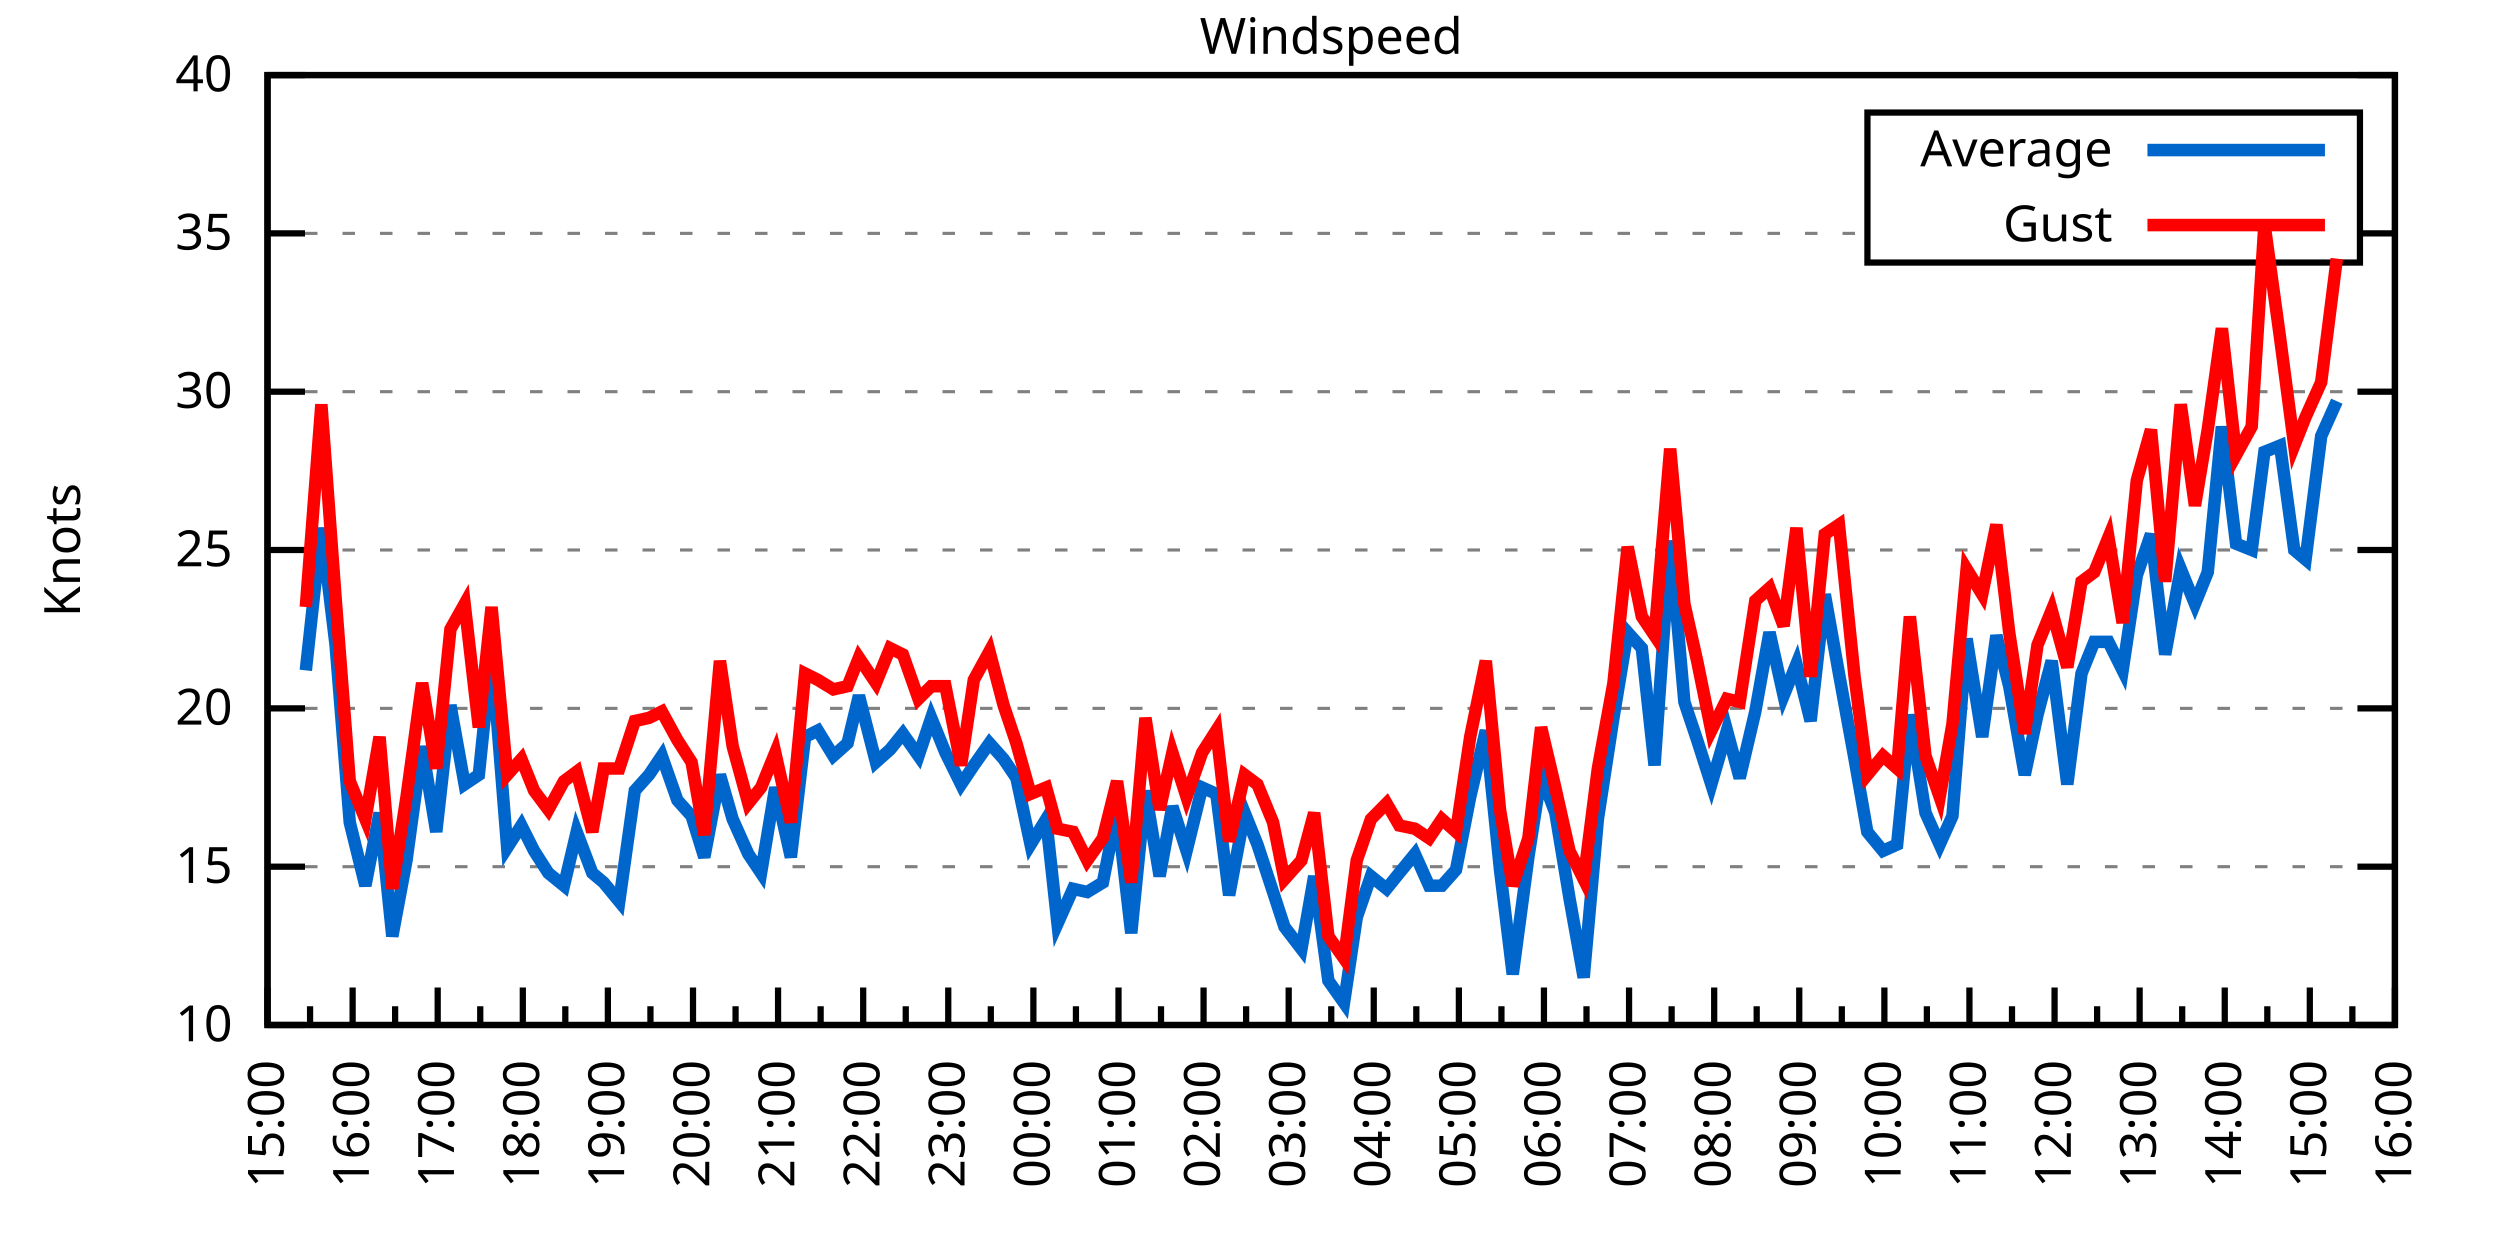
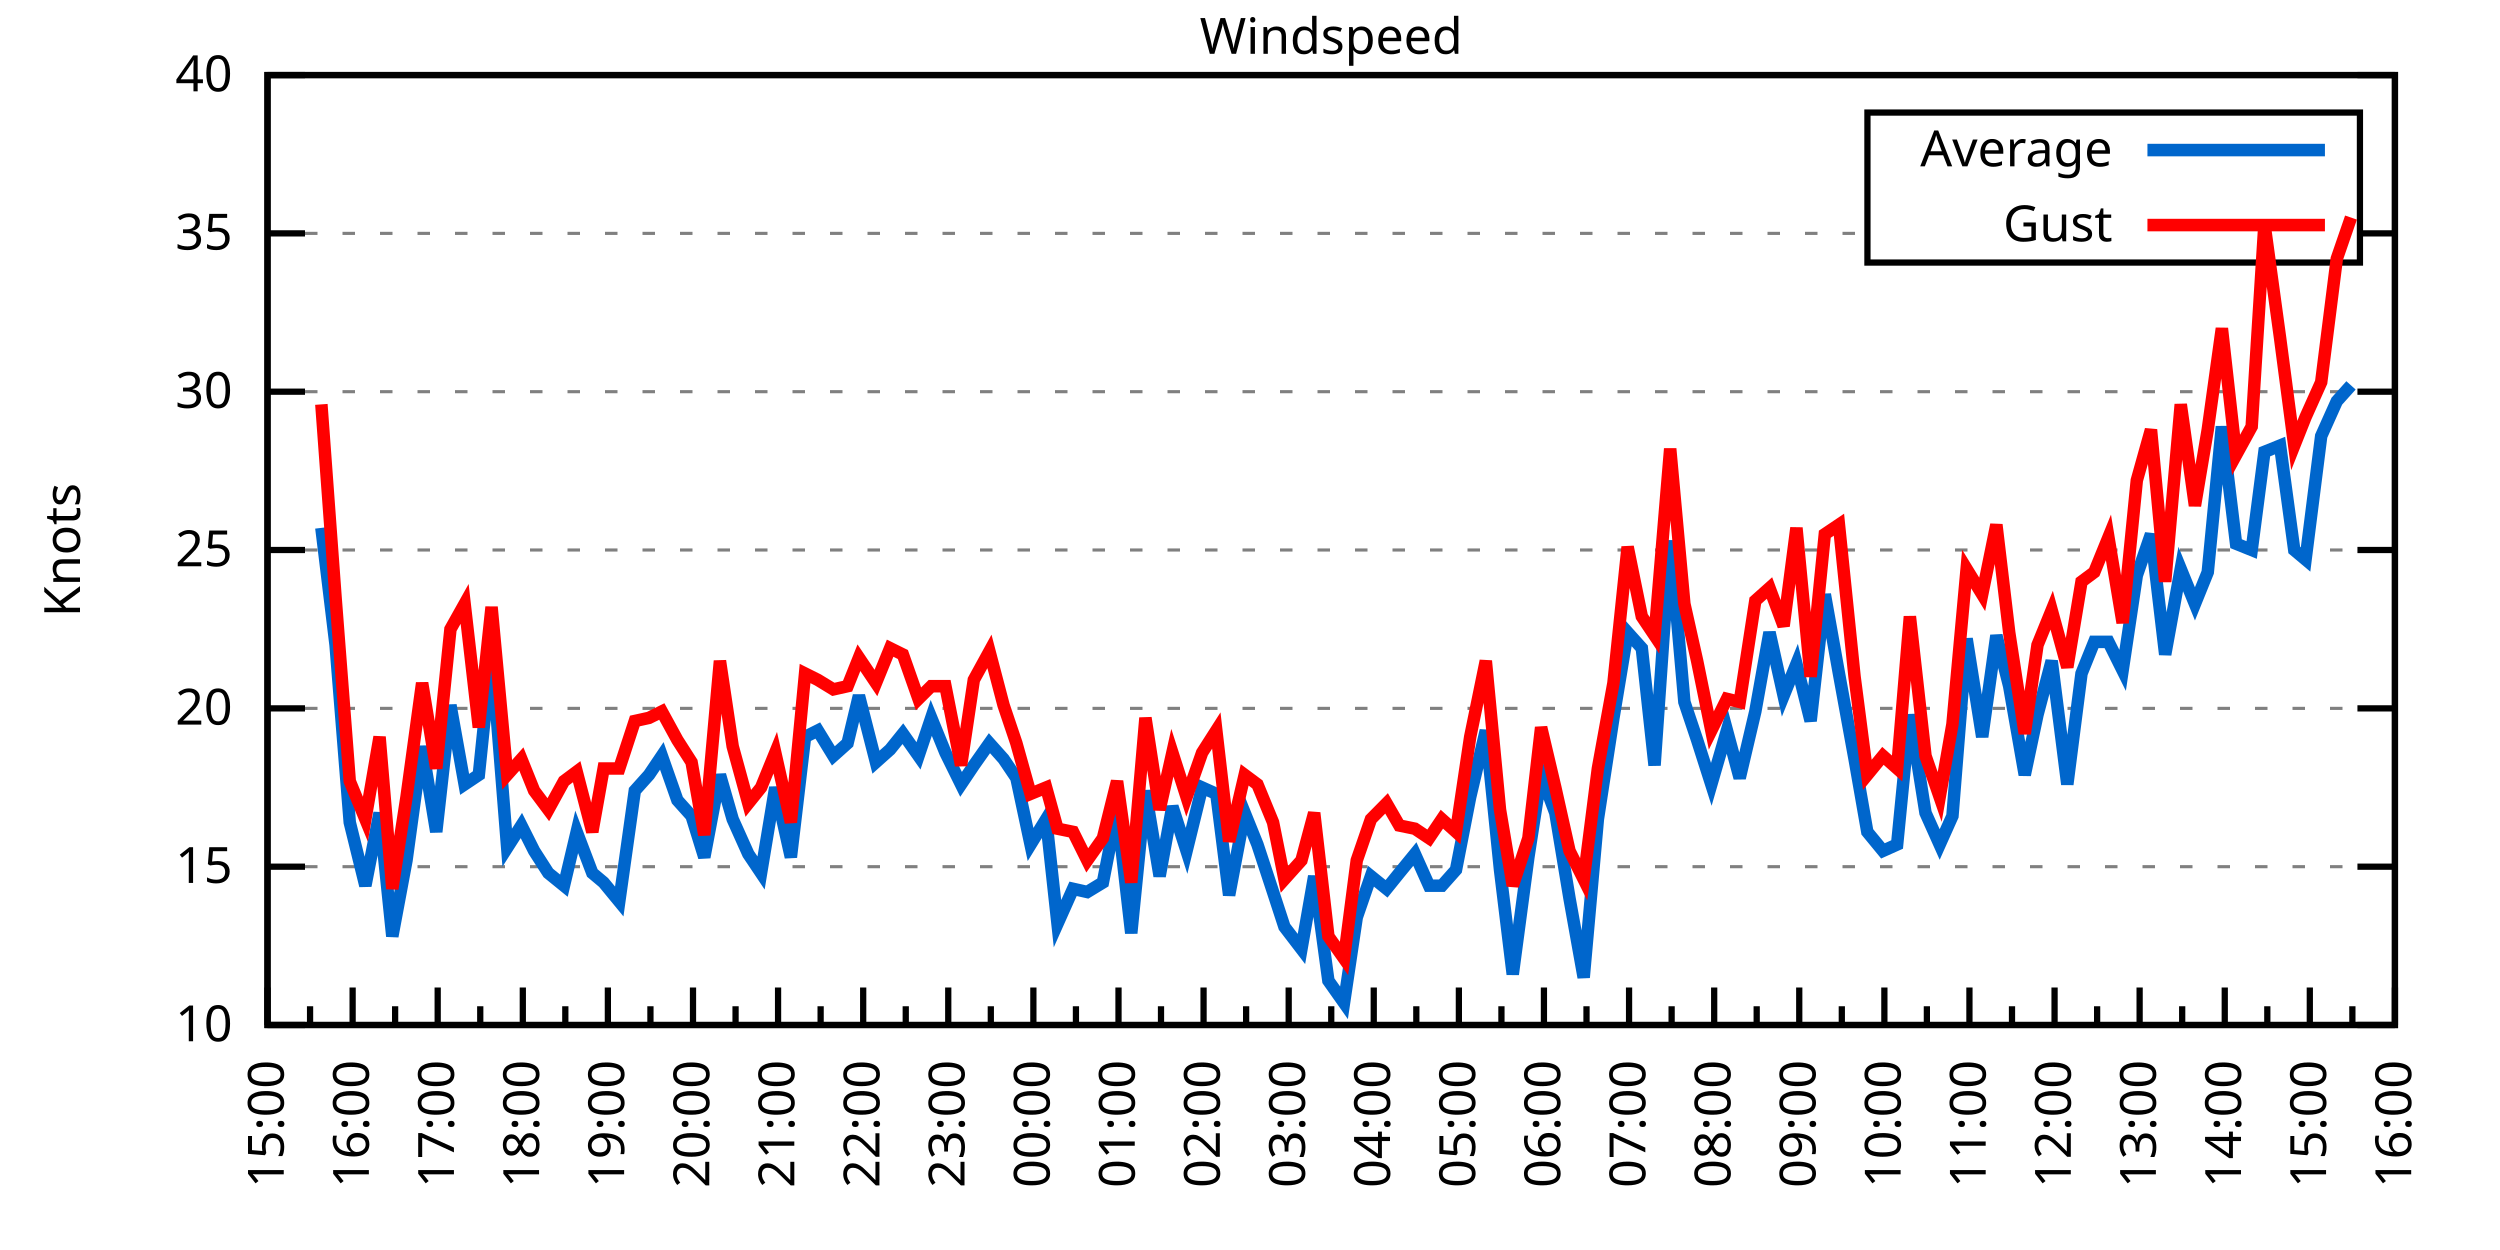
<svg xmlns="http://www.w3.org/2000/svg" xmlns:xlink="http://www.w3.org/1999/xlink" width="400" height="200" viewBox="0 0 400 200">
  <g id="gnuplot_canvas">
    <rect x="0" y="0" width="400" height="200" fill="none" />
    <defs>
      <circle id="gpDot" r="0.5" stroke-width="0.5" stroke="currentColor" />
      <path id="gpPt0" stroke-width="0.333" stroke="currentColor" d="M-1,0 h2 M0,-1 v2" />
      <path id="gpPt1" stroke-width="0.333" stroke="currentColor" d="M-1,-1 L1,1 M1,-1 L-1,1" />
      <path id="gpPt2" stroke-width="0.333" stroke="currentColor" d="M-1,0 L1,0 M0,-1 L0,1 M-1,-1 L1,1 M-1,1 L1,-1" />
      <rect id="gpPt3" stroke-width="0.333" stroke="currentColor" x="-1" y="-1" width="2" height="2" />
      <rect id="gpPt4" stroke-width="0.333" stroke="currentColor" fill="currentColor" x="-1" y="-1" width="2" height="2" />
      <circle id="gpPt5" stroke-width="0.333" stroke="currentColor" cx="0" cy="0" r="1" />
      <use xlink:href="#gpPt5" id="gpPt6" fill="currentColor" stroke="none" />
      <path id="gpPt7" stroke-width="0.333" stroke="currentColor" d="M0,-1.33 L-1.33,0.67 L1.33,0.67 z" />
      <use xlink:href="#gpPt7" id="gpPt8" fill="currentColor" stroke="none" />
      <use xlink:href="#gpPt7" id="gpPt9" stroke="currentColor" transform="rotate(180)" />
      <use xlink:href="#gpPt9" id="gpPt10" fill="currentColor" stroke="none" />
      <use xlink:href="#gpPt3" id="gpPt11" stroke="currentColor" transform="rotate(45)" />
      <use xlink:href="#gpPt11" id="gpPt12" fill="currentColor" stroke="none" />
      <path id="gpPt13" stroke-width="0.333" stroke="currentColor" d="M0,1.330 L1.265,0.411 L0.782,-1.067 L-0.782,-1.076 L-1.265,0.411 z" />
      <use xlink:href="#gpPt13" id="gpPt14" fill="currentColor" stroke="none" />
      <filter id="textbox" filterUnits="objectBoundingBox" x="0" y="0" height="1" width="1">
        <feFlood flood-color="white" flood-opacity="1" result="bgnd" />
        <feComposite in="SourceGraphic" in2="bgnd" operator="atop" />
      </filter>
      <filter id="greybox" filterUnits="objectBoundingBox" x="0" y="0" height="1" width="1">
        <feFlood flood-color="lightgrey" flood-opacity="1" result="grey" />
        <feComposite in="SourceGraphic" in2="grey" operator="atop" />
      </filter>
    </defs>
    <g fill="none" color="white" stroke="currentColor" stroke-width="1.00" stroke-linecap="butt" stroke-linejoin="miter">
</g>
    <g fill="none" color="black" stroke="currentColor" stroke-width="1.00" stroke-linecap="butt" stroke-linejoin="miter">
      <g stroke="none" shape-rendering="crispEdges">
        <polygon fill="rgb(255, 255, 255)" points="42.80,164.00 383.18,164.00 383.18,12.02 42.80,12.02 " />
      </g>
    </g>
    <g fill="none" color="black" stroke="currentColor" stroke-width="1.00" stroke-linecap="butt" stroke-linejoin="miter">
</g>
    <g fill="none" color="black" stroke="black" stroke-width="0.50" stroke-linecap="butt" stroke-linejoin="miter">
</g>
    <g fill="none" color="gray" stroke="currentColor" stroke-width="0.50" stroke-linecap="butt" stroke-linejoin="miter">
      <path stroke="gray" stroke-dasharray="2,4" class="gridline" d="M42.80,164.00 L383.19,164.00  " />
    </g>
    <g fill="none" color="gray" stroke="gray" stroke-width="1.00" stroke-linecap="butt" stroke-linejoin="miter">
</g>
    <g fill="none" color="black" stroke="currentColor" stroke-width="1.00" stroke-linecap="butt" stroke-linejoin="miter">
      <path stroke="black" d="M42.80,164.00 L48.80,164.00 M383.19,164.00 L377.19,164.00  " />
      <g transform="translate(37.20,166.60)" stroke="none" fill="black" font-family="Sans" font-size="8.00" text-anchor="end">
        <text>
          <tspan font-family="Sans"> 10</tspan>
        </text>
      </g>
    </g>
    <g fill="none" color="black" stroke="currentColor" stroke-width="1.00" stroke-linecap="butt" stroke-linejoin="miter">
</g>
    <g fill="none" color="black" stroke="black" stroke-width="0.50" stroke-linecap="butt" stroke-linejoin="miter">
</g>
    <g fill="none" color="gray" stroke="currentColor" stroke-width="0.50" stroke-linecap="butt" stroke-linejoin="miter">
      <path stroke="gray" stroke-dasharray="2,4" class="gridline" d="M42.80,138.67 L383.19,138.67  " />
    </g>
    <g fill="none" color="gray" stroke="gray" stroke-width="1.00" stroke-linecap="butt" stroke-linejoin="miter">
</g>
    <g fill="none" color="black" stroke="currentColor" stroke-width="1.00" stroke-linecap="butt" stroke-linejoin="miter">
      <path stroke="black" d="M42.80,138.67 L48.80,138.67 M383.19,138.67 L377.19,138.67  " />
      <g transform="translate(37.20,141.27)" stroke="none" fill="black" font-family="Sans" font-size="8.00" text-anchor="end">
        <text>
          <tspan font-family="Sans"> 15</tspan>
        </text>
      </g>
    </g>
    <g fill="none" color="black" stroke="currentColor" stroke-width="1.00" stroke-linecap="butt" stroke-linejoin="miter">
</g>
    <g fill="none" color="black" stroke="black" stroke-width="0.50" stroke-linecap="butt" stroke-linejoin="miter">
</g>
    <g fill="none" color="gray" stroke="currentColor" stroke-width="0.50" stroke-linecap="butt" stroke-linejoin="miter">
      <path stroke="gray" stroke-dasharray="2,4" class="gridline" d="M42.80,113.34 L383.19,113.34  " />
    </g>
    <g fill="none" color="gray" stroke="gray" stroke-width="1.00" stroke-linecap="butt" stroke-linejoin="miter">
</g>
    <g fill="none" color="black" stroke="currentColor" stroke-width="1.00" stroke-linecap="butt" stroke-linejoin="miter">
      <path stroke="black" d="M42.80,113.34 L48.80,113.34 M383.19,113.34 L377.19,113.34  " />
      <g transform="translate(37.20,115.94)" stroke="none" fill="black" font-family="Sans" font-size="8.00" text-anchor="end">
        <text>
          <tspan font-family="Sans"> 20</tspan>
        </text>
      </g>
    </g>
    <g fill="none" color="black" stroke="currentColor" stroke-width="1.00" stroke-linecap="butt" stroke-linejoin="miter">
</g>
    <g fill="none" color="black" stroke="black" stroke-width="0.50" stroke-linecap="butt" stroke-linejoin="miter">
</g>
    <g fill="none" color="gray" stroke="currentColor" stroke-width="0.50" stroke-linecap="butt" stroke-linejoin="miter">
      <path stroke="gray" stroke-dasharray="2,4" class="gridline" d="M42.80,88.00 L383.19,88.00  " />
    </g>
    <g fill="none" color="gray" stroke="gray" stroke-width="1.00" stroke-linecap="butt" stroke-linejoin="miter">
</g>
    <g fill="none" color="black" stroke="currentColor" stroke-width="1.00" stroke-linecap="butt" stroke-linejoin="miter">
      <path stroke="black" d="M42.80,88.00 L48.80,88.00 M383.19,88.00 L377.19,88.00  " />
      <g transform="translate(37.20,90.60)" stroke="none" fill="black" font-family="Sans" font-size="8.00" text-anchor="end">
        <text>
          <tspan font-family="Sans"> 25</tspan>
        </text>
      </g>
    </g>
    <g fill="none" color="black" stroke="currentColor" stroke-width="1.00" stroke-linecap="butt" stroke-linejoin="miter">
</g>
    <g fill="none" color="black" stroke="black" stroke-width="0.50" stroke-linecap="butt" stroke-linejoin="miter">
</g>
    <g fill="none" color="gray" stroke="currentColor" stroke-width="0.50" stroke-linecap="butt" stroke-linejoin="miter">
      <path stroke="gray" stroke-dasharray="2,4" class="gridline" d="M42.80,62.67 L383.19,62.67  " />
    </g>
    <g fill="none" color="gray" stroke="gray" stroke-width="1.00" stroke-linecap="butt" stroke-linejoin="miter">
</g>
    <g fill="none" color="black" stroke="currentColor" stroke-width="1.00" stroke-linecap="butt" stroke-linejoin="miter">
      <path stroke="black" d="M42.80,62.67 L48.80,62.67 M383.19,62.67 L377.19,62.67  " />
      <g transform="translate(37.20,65.27)" stroke="none" fill="black" font-family="Sans" font-size="8.00" text-anchor="end">
        <text>
          <tspan font-family="Sans"> 30</tspan>
        </text>
      </g>
    </g>
    <g fill="none" color="black" stroke="currentColor" stroke-width="1.00" stroke-linecap="butt" stroke-linejoin="miter">
</g>
    <g fill="none" color="black" stroke="black" stroke-width="0.50" stroke-linecap="butt" stroke-linejoin="miter">
</g>
    <g fill="none" color="gray" stroke="currentColor" stroke-width="0.50" stroke-linecap="butt" stroke-linejoin="miter">
      <path stroke="gray" stroke-dasharray="2,4" class="gridline" d="M42.80,37.34 L298.79,37.34 M377.59,37.34 L383.19,37.34  " />
    </g>
    <g fill="none" color="gray" stroke="gray" stroke-width="1.00" stroke-linecap="butt" stroke-linejoin="miter">
</g>
    <g fill="none" color="black" stroke="currentColor" stroke-width="1.00" stroke-linecap="butt" stroke-linejoin="miter">
      <path stroke="black" d="M42.80,37.34 L48.80,37.34 M383.19,37.34 L377.19,37.34  " />
      <g transform="translate(37.20,39.94)" stroke="none" fill="black" font-family="Sans" font-size="8.00" text-anchor="end">
        <text>
          <tspan font-family="Sans"> 35</tspan>
        </text>
      </g>
    </g>
    <g fill="none" color="black" stroke="currentColor" stroke-width="1.00" stroke-linecap="butt" stroke-linejoin="miter">
</g>
    <g fill="none" color="black" stroke="black" stroke-width="0.50" stroke-linecap="butt" stroke-linejoin="miter">
</g>
    <g fill="none" color="gray" stroke="currentColor" stroke-width="0.50" stroke-linecap="butt" stroke-linejoin="miter">
      <path stroke="gray" stroke-dasharray="2,4" class="gridline" d="M42.80,12.01 L383.19,12.01  " />
    </g>
    <g fill="none" color="gray" stroke="gray" stroke-width="1.00" stroke-linecap="butt" stroke-linejoin="miter">
</g>
    <g fill="none" color="black" stroke="currentColor" stroke-width="1.00" stroke-linecap="butt" stroke-linejoin="miter">
      <path stroke="black" d="M42.80,12.01 L48.80,12.01 M383.19,12.01 L377.19,12.01  " />
      <g transform="translate(37.20,14.61)" stroke="none" fill="black" font-family="Sans" font-size="8.00" text-anchor="end">
        <text>
          <tspan font-family="Sans"> 40</tspan>
        </text>
      </g>
    </g>
    <g fill="none" color="black" stroke="currentColor" stroke-width="1.00" stroke-linecap="butt" stroke-linejoin="miter">
      <path stroke="black" d="M42.80,164.00 L42.80,158.00  " />
      <g transform="translate(45.40,169.60) rotate(270)" stroke="none" fill="black" font-family="Sans" font-size="8.00" text-anchor="end">
        <text>
          <tspan font-family="Sans">15:00</tspan>
        </text>
      </g>
    </g>
    <g fill="none" color="black" stroke="currentColor" stroke-width="1.00" stroke-linecap="butt" stroke-linejoin="miter">
      <path stroke="black" d="M49.61,164.00 L49.61,161.00 M56.42,164.00 L56.42,158.00  " />
      <g transform="translate(59.02,169.60) rotate(270)" stroke="none" fill="black" font-family="Sans" font-size="8.00" text-anchor="end">
        <text>
          <tspan font-family="Sans">16:00</tspan>
        </text>
      </g>
    </g>
    <g fill="none" color="black" stroke="currentColor" stroke-width="1.00" stroke-linecap="butt" stroke-linejoin="miter">
      <path stroke="black" d="M63.22,164.00 L63.22,161.00 M70.03,164.00 L70.03,158.00  " />
      <g transform="translate(72.63,169.60) rotate(270)" stroke="none" fill="black" font-family="Sans" font-size="8.00" text-anchor="end">
        <text>
          <tspan font-family="Sans">17:00</tspan>
        </text>
      </g>
    </g>
    <g fill="none" color="black" stroke="currentColor" stroke-width="1.00" stroke-linecap="butt" stroke-linejoin="miter">
      <path stroke="black" d="M76.84,164.00 L76.84,161.00 M83.65,164.00 L83.65,158.00  " />
      <g transform="translate(86.25,169.60) rotate(270)" stroke="none" fill="black" font-family="Sans" font-size="8.00" text-anchor="end">
        <text>
          <tspan font-family="Sans">18:00</tspan>
        </text>
      </g>
    </g>
    <g fill="none" color="black" stroke="currentColor" stroke-width="1.00" stroke-linecap="butt" stroke-linejoin="miter">
      <path stroke="black" d="M90.45,164.00 L90.45,161.00 M97.26,164.00 L97.26,158.00  " />
      <g transform="translate(99.86,169.60) rotate(270)" stroke="none" fill="black" font-family="Sans" font-size="8.00" text-anchor="end">
        <text>
          <tspan font-family="Sans">19:00</tspan>
        </text>
      </g>
    </g>
    <g fill="none" color="black" stroke="currentColor" stroke-width="1.00" stroke-linecap="butt" stroke-linejoin="miter">
      <path stroke="black" d="M104.07,164.00 L104.07,161.00 M110.88,164.00 L110.88,158.00  " />
      <g transform="translate(113.48,169.60) rotate(270)" stroke="none" fill="black" font-family="Sans" font-size="8.00" text-anchor="end">
        <text>
          <tspan font-family="Sans">20:00</tspan>
        </text>
      </g>
    </g>
    <g fill="none" color="black" stroke="currentColor" stroke-width="1.00" stroke-linecap="butt" stroke-linejoin="miter">
      <path stroke="black" d="M117.69,164.00 L117.69,161.00 M124.49,164.00 L124.49,158.00  " />
      <g transform="translate(127.09,169.60) rotate(270)" stroke="none" fill="black" font-family="Sans" font-size="8.00" text-anchor="end">
        <text>
          <tspan font-family="Sans">21:00</tspan>
        </text>
      </g>
    </g>
    <g fill="none" color="black" stroke="currentColor" stroke-width="1.00" stroke-linecap="butt" stroke-linejoin="miter">
      <path stroke="black" d="M131.30,164.00 L131.30,161.00 M138.11,164.00 L138.11,158.00  " />
      <g transform="translate(140.71,169.60) rotate(270)" stroke="none" fill="black" font-family="Sans" font-size="8.00" text-anchor="end">
        <text>
          <tspan font-family="Sans">22:00</tspan>
        </text>
      </g>
    </g>
    <g fill="none" color="black" stroke="currentColor" stroke-width="1.00" stroke-linecap="butt" stroke-linejoin="miter">
      <path stroke="black" d="M144.92,164.00 L144.92,161.00 M151.72,164.00 L151.72,158.00  " />
      <g transform="translate(154.32,169.60) rotate(270)" stroke="none" fill="black" font-family="Sans" font-size="8.00" text-anchor="end">
        <text>
          <tspan font-family="Sans">23:00</tspan>
        </text>
      </g>
    </g>
    <g fill="none" color="black" stroke="currentColor" stroke-width="1.00" stroke-linecap="butt" stroke-linejoin="miter">
      <path stroke="black" d="M158.53,164.00 L158.53,161.00 M165.34,164.00 L165.34,158.00  " />
      <g transform="translate(167.94,169.60) rotate(270)" stroke="none" fill="black" font-family="Sans" font-size="8.00" text-anchor="end">
        <text>
          <tspan font-family="Sans">00:00</tspan>
        </text>
      </g>
    </g>
    <g fill="none" color="black" stroke="currentColor" stroke-width="1.00" stroke-linecap="butt" stroke-linejoin="miter">
      <path stroke="black" d="M172.15,164.00 L172.15,161.00 M178.96,164.00 L178.96,158.00  " />
      <g transform="translate(181.56,169.60) rotate(270)" stroke="none" fill="black" font-family="Sans" font-size="8.00" text-anchor="end">
        <text>
          <tspan font-family="Sans">01:00</tspan>
        </text>
      </g>
    </g>
    <g fill="none" color="black" stroke="currentColor" stroke-width="1.00" stroke-linecap="butt" stroke-linejoin="miter">
      <path stroke="black" d="M185.76,164.00 L185.76,161.00 M192.57,164.00 L192.57,158.00  " />
      <g transform="translate(195.17,169.60) rotate(270)" stroke="none" fill="black" font-family="Sans" font-size="8.00" text-anchor="end">
        <text>
          <tspan font-family="Sans">02:00</tspan>
        </text>
      </g>
    </g>
    <g fill="none" color="black" stroke="currentColor" stroke-width="1.00" stroke-linecap="butt" stroke-linejoin="miter">
      <path stroke="black" d="M199.38,164.00 L199.38,161.00 M206.19,164.00 L206.19,158.00  " />
      <g transform="translate(208.79,169.60) rotate(270)" stroke="none" fill="black" font-family="Sans" font-size="8.00" text-anchor="end">
        <text>
          <tspan font-family="Sans">03:00</tspan>
        </text>
      </g>
    </g>
    <g fill="none" color="black" stroke="currentColor" stroke-width="1.00" stroke-linecap="butt" stroke-linejoin="miter">
      <path stroke="black" d="M213.00,164.00 L213.00,161.00 M219.80,164.00 L219.80,158.00  " />
      <g transform="translate(222.40,169.60) rotate(270)" stroke="none" fill="black" font-family="Sans" font-size="8.00" text-anchor="end">
        <text>
          <tspan font-family="Sans">04:00</tspan>
        </text>
      </g>
    </g>
    <g fill="none" color="black" stroke="currentColor" stroke-width="1.00" stroke-linecap="butt" stroke-linejoin="miter">
      <path stroke="black" d="M226.61,164.00 L226.61,161.00 M233.42,164.00 L233.42,158.00  " />
      <g transform="translate(236.02,169.60) rotate(270)" stroke="none" fill="black" font-family="Sans" font-size="8.00" text-anchor="end">
        <text>
          <tspan font-family="Sans">05:00</tspan>
        </text>
      </g>
    </g>
    <g fill="none" color="black" stroke="currentColor" stroke-width="1.00" stroke-linecap="butt" stroke-linejoin="miter">
      <path stroke="black" d="M240.23,164.00 L240.23,161.00 M247.03,164.00 L247.03,158.00  " />
      <g transform="translate(249.63,169.60) rotate(270)" stroke="none" fill="black" font-family="Sans" font-size="8.00" text-anchor="end">
        <text>
          <tspan font-family="Sans">06:00</tspan>
        </text>
      </g>
    </g>
    <g fill="none" color="black" stroke="currentColor" stroke-width="1.00" stroke-linecap="butt" stroke-linejoin="miter">
      <path stroke="black" d="M253.84,164.00 L253.84,161.00 M260.65,164.00 L260.65,158.00  " />
      <g transform="translate(263.25,169.60) rotate(270)" stroke="none" fill="black" font-family="Sans" font-size="8.00" text-anchor="end">
        <text>
          <tspan font-family="Sans">07:00</tspan>
        </text>
      </g>
    </g>
    <g fill="none" color="black" stroke="currentColor" stroke-width="1.00" stroke-linecap="butt" stroke-linejoin="miter">
      <path stroke="black" d="M267.46,164.00 L267.46,161.00 M274.27,164.00 L274.27,158.00  " />
      <g transform="translate(276.87,169.60) rotate(270)" stroke="none" fill="black" font-family="Sans" font-size="8.00" text-anchor="end">
        <text>
          <tspan font-family="Sans">08:00</tspan>
        </text>
      </g>
    </g>
    <g fill="none" color="black" stroke="currentColor" stroke-width="1.00" stroke-linecap="butt" stroke-linejoin="miter">
      <path stroke="black" d="M281.07,164.00 L281.07,161.00 M287.88,164.00 L287.88,158.00  " />
      <g transform="translate(290.48,169.60) rotate(270)" stroke="none" fill="black" font-family="Sans" font-size="8.00" text-anchor="end">
        <text>
          <tspan font-family="Sans">09:00</tspan>
        </text>
      </g>
    </g>
    <g fill="none" color="black" stroke="currentColor" stroke-width="1.00" stroke-linecap="butt" stroke-linejoin="miter">
      <path stroke="black" d="M294.69,164.00 L294.69,161.00 M301.50,164.00 L301.50,158.00  " />
      <g transform="translate(304.10,169.60) rotate(270)" stroke="none" fill="black" font-family="Sans" font-size="8.00" text-anchor="end">
        <text>
          <tspan font-family="Sans">10:00</tspan>
        </text>
      </g>
    </g>
    <g fill="none" color="black" stroke="currentColor" stroke-width="1.00" stroke-linecap="butt" stroke-linejoin="miter">
      <path stroke="black" d="M308.30,164.00 L308.30,161.00 M315.11,164.00 L315.11,158.00  " />
      <g transform="translate(317.71,169.60) rotate(270)" stroke="none" fill="black" font-family="Sans" font-size="8.00" text-anchor="end">
        <text>
          <tspan font-family="Sans">11:00</tspan>
        </text>
      </g>
    </g>
    <g fill="none" color="black" stroke="currentColor" stroke-width="1.00" stroke-linecap="butt" stroke-linejoin="miter">
      <path stroke="black" d="M321.92,164.00 L321.92,161.00 M328.73,164.00 L328.73,158.00  " />
      <g transform="translate(331.33,169.60) rotate(270)" stroke="none" fill="black" font-family="Sans" font-size="8.00" text-anchor="end">
        <text>
          <tspan font-family="Sans">12:00</tspan>
        </text>
      </g>
    </g>
    <g fill="none" color="black" stroke="currentColor" stroke-width="1.00" stroke-linecap="butt" stroke-linejoin="miter">
      <path stroke="black" d="M335.54,164.00 L335.54,161.00 M342.34,164.00 L342.34,158.00  " />
      <g transform="translate(344.94,169.60) rotate(270)" stroke="none" fill="black" font-family="Sans" font-size="8.00" text-anchor="end">
        <text>
          <tspan font-family="Sans">13:00</tspan>
        </text>
      </g>
    </g>
    <g fill="none" color="black" stroke="currentColor" stroke-width="1.00" stroke-linecap="butt" stroke-linejoin="miter">
      <path stroke="black" d="M349.15,164.00 L349.15,161.00 M355.96,164.00 L355.96,158.00  " />
      <g transform="translate(358.56,169.60) rotate(270)" stroke="none" fill="black" font-family="Sans" font-size="8.00" text-anchor="end">
        <text>
          <tspan font-family="Sans">14:00</tspan>
        </text>
      </g>
    </g>
    <g fill="none" color="black" stroke="currentColor" stroke-width="1.00" stroke-linecap="butt" stroke-linejoin="miter">
      <path stroke="black" d="M362.77,164.00 L362.77,161.00 M369.57,164.00 L369.57,158.00  " />
      <g transform="translate(372.17,169.60) rotate(270)" stroke="none" fill="black" font-family="Sans" font-size="8.00" text-anchor="end">
        <text>
          <tspan font-family="Sans">15:00</tspan>
        </text>
      </g>
    </g>
    <g fill="none" color="black" stroke="currentColor" stroke-width="1.00" stroke-linecap="butt" stroke-linejoin="miter">
      <path stroke="black" d="M376.38,164.00 L376.38,161.00 M383.19,164.00 L383.19,158.00  " />
      <g transform="translate(385.79,169.60) rotate(270)" stroke="none" fill="black" font-family="Sans" font-size="8.00" text-anchor="end">
        <text>
          <tspan font-family="Sans">16:00</tspan>
        </text>
      </g>
    </g>
    <g fill="none" color="black" stroke="currentColor" stroke-width="1.00" stroke-linecap="butt" stroke-linejoin="miter">
</g>
    <g fill="none" color="black" stroke="currentColor" stroke-width="1.00" stroke-linecap="butt" stroke-linejoin="miter">
      <path stroke="black" d="M42.80,12.01 L42.80,164.00 L383.19,164.00 L383.19,12.01 L42.80,12.01 Z  " />
    </g>
    <g fill="none" color="black" stroke="currentColor" stroke-width="1.00" stroke-linecap="butt" stroke-linejoin="miter">
      <g transform="translate(12.80,88.01) rotate(270)" stroke="none" fill="black" font-family="Sans" font-size="8.00" text-anchor="middle">
        <text>
          <tspan font-family="Sans">Knots</tspan>
        </text>
      </g>
    </g>
    <g fill="none" color="black" stroke="currentColor" stroke-width="1.00" stroke-linecap="butt" stroke-linejoin="miter">
</g>
    <g fill="none" color="black" stroke="currentColor" stroke-width="1.00" stroke-linecap="butt" stroke-linejoin="miter">
      <path stroke="black" d="M298.79,42.01 L298.79,18.01 L377.59,18.01 L377.59,42.01 L298.79,42.01 Z  " />
    </g>
    <g id="Windspeed_plot_1">
      <g fill="none" color="white" stroke="black" stroke-width="2.00" stroke-linecap="butt" stroke-linejoin="miter">
</g>
      <g fill="none" color="black" stroke="currentColor" stroke-width="2.00" stroke-linecap="butt" stroke-linejoin="miter">
        <g transform="translate(337.99,26.61)" stroke="none" fill="black" font-family="Sans" font-size="8.00" text-anchor="end">
          <text>
            <tspan font-family="Sans">Average</tspan>
          </text>
        </g>
      </g>
      <g fill="none" color="black" stroke="currentColor" stroke-width="2.00" stroke-linecap="butt" stroke-linejoin="miter">
-         <path stroke="rgb(  0, 102, 204)" d="M343.59,24.01 L371.99,24.01 M48.93,107.26 L51.42,84.46 L53.69,103.20 L55.96,131.58 L58.46,141.71 L60.73,130.06   L62.77,149.81 L65.04,137.66 L67.54,119.42 L69.80,133.10 L72.07,112.83 L74.34,125.50 L76.61,123.98 L78.65,104.22   L81.15,135.63 L83.42,132.08 L85.46,136.14 L87.73,139.68 L90.23,141.71 L92.27,133.10 L94.77,139.68 L96.58,141.20   L99.08,144.24 L101.57,126.51 L103.84,123.98 L105.89,120.94 L108.38,128.03 L110.65,130.56 L112.69,137.15 L115.19,123.98   L117.23,131.07 L119.73,136.64 L121.77,139.68 L124.04,126.00 L126.54,137.15 L128.81,117.90 L130.85,116.88 L133.34,120.94   L135.61,118.91 L137.43,111.31 L140.15,121.95 L142.42,119.92 L144.46,117.39 L146.96,120.94 L149.00,114.86 L151.27,120.43   L153.77,125.50 L155.81,122.46 L158.31,118.91 L160.57,121.44 L162.62,124.48 L164.89,135.12 L167.38,131.07 L169.20,147.79   L171.69,142.21 L173.96,142.72 L176.46,141.20 L178.73,129.55 L181.00,149.31 L183.27,126.51 L185.54,140.19 L187.58,129.04   L189.85,136.14 L192.34,126.00 L194.61,127.02 L196.66,143.23 L199.15,130.06 L201.19,135.12 L203.69,142.72 L205.51,148.29   L208.23,151.84 L210.27,140.19 L212.54,156.91 L215.04,160.45 L217.08,146.77 L219.35,140.19 L221.85,142.21 L223.89,139.68   L226.38,136.64 L228.65,141.71 L230.70,141.71 L232.96,139.17 L235.23,127.52 L237.73,116.88 L240.00,139.17 L242.04,155.89   L244.54,137.15 L246.58,123.98 L248.85,130.06 L251.12,143.73 L253.39,156.40 L255.66,131.07 L258.15,114.86 L260.42,101.18   L262.69,103.71 L264.73,122.46 L267.23,86.49 L269.50,112.32 L271.54,118.40 L273.81,125.50 L276.31,116.88 L278.35,124.48   L280.85,113.84 L283.12,101.18 L285.38,111.31 L287.43,106.24 L289.70,115.36 L291.97,95.10 L294.23,107.76 L296.73,121.44   L298.77,133.10 L301.27,136.14 L303.54,135.12 L305.58,114.35 L308.08,130.06 L310.35,135.12 L312.39,130.56 L314.66,102.19   L317.15,117.90 L319.42,101.68 L321.47,109.79 L323.96,123.98 L326.00,114.35 L328.27,105.74 L330.77,125.50 L333.04,107.76   L335.08,102.70 L337.35,102.70 L339.62,107.26 L341.89,92.06 L344.16,85.47 L346.43,104.72 L348.92,91.04 L351.19,96.62   L353.24,91.55 L355.50,68.25 L357.77,86.99 L360.27,88.00 L362.31,72.30 L364.81,71.29 L367.08,88.00 L368.89,89.52   L371.39,69.77 L373.89,64.19  " />
+         <path stroke="rgb(  0, 102, 204)" d="M343.59,24.01 L371.99,24.01 M51.42,84.46 L53.69,103.20 L55.96,131.58 L58.46,141.71 L60.73,130.06 L62.77,149.81   L65.04,137.66 L67.54,119.42 L69.80,133.10 L72.07,112.83 L74.34,125.50 L76.61,123.98 L78.65,104.22 L81.15,135.63   L83.42,132.08 L85.46,136.14 L87.73,139.68 L90.23,141.71 L92.27,133.10 L94.77,139.68 L96.58,141.20 L99.08,144.24   L101.57,126.51 L103.84,123.98 L105.89,120.94 L108.38,128.03 L110.65,130.56 L112.69,137.15 L115.19,123.98 L117.23,131.07   L119.73,136.64 L121.77,139.68 L124.04,126.00 L126.54,137.15 L128.81,117.90 L130.85,116.88 L133.34,120.94 L135.61,118.91   L137.43,111.31 L140.15,121.95 L142.42,119.92 L144.46,117.39 L146.96,120.94 L149.00,114.86 L151.27,120.43 L153.77,125.50   L155.81,122.46 L158.31,118.91 L160.57,121.44 L162.62,124.48 L164.89,135.12 L167.38,131.07 L169.20,147.79 L171.69,142.21   L173.96,142.72 L176.46,141.20 L178.73,129.55 L181.00,149.31 L183.27,126.51 L185.54,140.19 L187.58,129.04 L189.85,136.14   L192.34,126.00 L194.61,127.02 L196.66,143.23 L199.15,130.06 L201.19,135.12 L203.69,142.72 L205.51,148.29 L208.23,151.84   L210.27,140.19 L212.54,156.91 L215.04,160.45 L217.08,146.77 L219.35,140.19 L221.85,142.21 L223.89,139.68 L226.38,136.64   L228.65,141.71 L230.70,141.71 L232.96,139.17 L235.23,127.52 L237.73,116.88 L240.00,139.17 L242.04,155.89 L244.54,137.15   L246.58,123.98 L248.85,130.06 L251.12,143.73 L253.39,156.40 L255.66,131.07 L258.15,114.86 L260.42,101.18 L262.69,103.71   L264.73,122.46 L267.23,86.49 L269.50,112.32 L271.54,118.40 L273.81,125.50 L276.31,116.88 L278.35,124.48 L280.85,113.84   L283.12,101.18 L285.38,111.31 L287.43,106.24 L289.70,115.36 L291.97,95.10 L294.23,107.76 L296.73,121.44 L298.77,133.10   L301.27,136.14 L303.54,135.12 L305.58,114.35 L308.08,130.06 L310.35,135.12 L312.39,130.56 L314.66,102.19 L317.15,117.90   L319.42,101.68 L321.47,109.79 L323.96,123.98 L326.00,114.35 L328.27,105.74 L330.77,125.50 L333.04,107.76 L335.08,102.70   L337.35,102.70 L339.62,107.26 L341.89,92.06 L344.16,85.47 L346.43,104.72 L348.92,91.04 L351.19,96.62 L353.24,91.55   L355.50,68.25 L357.77,86.99 L360.27,88.00 L362.31,72.30 L364.81,71.29 L367.08,88.00 L368.89,89.52 L371.39,69.77   L373.89,64.19 L376.16,61.66  " />
      </g>
    </g>
    <g id="Windspeed_plot_2">
      <g fill="none" color="black" stroke="currentColor" stroke-width="2.00" stroke-linecap="butt" stroke-linejoin="miter">
        <g transform="translate(337.99,38.61)" stroke="none" fill="black" font-family="Sans" font-size="8.00" text-anchor="end">
          <text>
            <tspan font-family="Sans">Gust</tspan>
          </text>
        </g>
      </g>
      <g fill="none" color="black" stroke="currentColor" stroke-width="2.00" stroke-linecap="butt" stroke-linejoin="miter">
-         <path stroke="rgb(255,   0,   0)" d="M343.59,36.01 L371.99,36.01 M48.93,97.12 L51.42,64.70 L53.69,95.60 L55.96,124.99 L58.46,131.07 L60.73,117.90   L62.77,142.21 L65.04,127.52 L67.54,109.28 L69.80,122.96 L72.07,100.67 L74.34,96.62 L76.61,116.38 L78.65,97.12   L81.15,123.98 L83.42,121.44 L85.46,126.51 L87.73,129.55 L90.23,124.99 L92.27,123.47 L94.77,133.10 L96.58,122.96   L99.08,122.96 L101.57,115.36 L103.84,114.86 L105.89,113.84 L108.38,118.40 L110.65,121.95 L112.69,133.60 L115.19,105.74   L117.23,119.42 L119.73,128.54 L121.77,126.00 L124.04,120.43 L126.54,131.58 L128.81,107.76 L130.85,108.78 L133.34,110.30   L135.61,109.79 L137.43,105.23 L140.15,109.28 L142.42,103.71 L144.46,104.72 L146.96,111.82 L149.00,109.79 L151.27,109.79   L153.77,122.46 L155.81,108.78 L158.31,104.22 L160.57,112.83 L162.62,118.91 L164.89,127.02 L167.38,126.00 L169.20,132.59   L171.69,133.10 L173.96,137.66 L176.46,134.11 L178.73,124.99 L181.00,141.20 L183.27,114.86 L185.54,129.55 L187.58,120.43   L189.85,127.52 L192.34,120.43 L194.61,116.88 L196.66,134.62 L199.15,123.98 L201.19,125.50 L203.69,131.58 L205.51,140.69   L208.23,137.66 L210.27,130.06 L212.54,149.81 L215.04,153.36 L217.08,137.66 L219.35,131.07 L221.85,128.54 L223.89,132.08   L226.38,132.59 L228.65,134.11 L230.70,131.07 L232.96,133.10 L235.23,117.90 L237.73,105.74 L240.00,129.55 L242.04,141.71   L244.54,134.11 L246.58,116.38 L248.85,126.00 L251.12,136.14 L253.39,140.69 L255.66,122.96 L258.15,109.28 L260.42,87.50   L262.69,98.64 L264.73,101.68 L267.23,71.79 L269.50,96.62 L271.54,105.74 L273.81,116.88 L276.31,111.82 L278.35,112.32   L280.85,96.11 L283.12,94.08 L285.38,100.16 L287.43,84.46 L289.70,108.27 L291.97,85.47 L294.23,83.95 L296.73,108.27   L298.77,123.98 L301.27,120.94 L303.54,122.96 L305.58,98.64 L308.08,120.94 L310.35,127.52 L312.39,115.87 L314.66,91.04   L317.15,95.10 L319.42,83.95 L321.47,101.18 L323.96,117.39 L326.00,103.20 L328.27,97.63 L330.77,106.75 L333.04,93.07   L335.08,91.55 L337.35,85.98 L339.62,99.66 L341.89,76.86 L344.16,68.75 L346.43,93.07 L348.92,64.70 L351.19,80.91   L353.24,68.75 L355.50,52.54 L357.77,72.81 L360.27,68.25 L362.31,35.82 L364.81,54.06 L367.08,71.29 L368.89,66.73   L371.39,61.15 L373.89,41.39  " />
+         <path stroke="rgb(255,   0,   0)" d="M343.59,36.01 L371.99,36.01 M51.42,64.70 L53.69,95.60 L55.96,124.99 L58.46,131.07 L60.73,117.90 L62.77,142.21   L65.04,127.52 L67.54,109.28 L69.80,122.96 L72.07,100.67 L74.34,96.62 L76.61,116.38 L78.65,97.12 L81.15,123.98   L83.42,121.44 L85.46,126.51 L87.73,129.55 L90.23,124.99 L92.27,123.47 L94.77,133.10 L96.58,122.96 L99.08,122.96   L101.57,115.36 L103.84,114.86 L105.89,113.84 L108.38,118.40 L110.65,121.95 L112.69,133.60 L115.19,105.74 L117.23,119.42   L119.73,128.54 L121.77,126.00 L124.04,120.43 L126.54,131.58 L128.81,107.76 L130.85,108.78 L133.34,110.30 L135.61,109.79   L137.43,105.23 L140.15,109.28 L142.42,103.71 L144.46,104.72 L146.96,111.82 L149.00,109.79 L151.27,109.79 L153.77,122.46   L155.81,108.78 L158.31,104.22 L160.57,112.83 L162.62,118.91 L164.89,127.02 L167.38,126.00 L169.20,132.59 L171.69,133.10   L173.96,137.66 L176.46,134.11 L178.73,124.99 L181.00,141.20 L183.27,114.86 L185.54,129.55 L187.58,120.43 L189.85,127.52   L192.34,120.43 L194.61,116.88 L196.66,134.62 L199.15,123.98 L201.19,125.50 L203.69,131.58 L205.51,140.69 L208.23,137.66   L210.27,130.06 L212.54,149.81 L215.04,153.36 L217.08,137.66 L219.35,131.07 L221.85,128.54 L223.89,132.08 L226.38,132.59   L228.65,134.11 L230.70,131.07 L232.96,133.10 L235.23,117.90 L237.73,105.74 L240.00,129.55 L242.04,141.71 L244.54,134.11   L246.58,116.38 L248.85,126.00 L251.12,136.14 L253.39,140.69 L255.66,122.96 L258.15,109.28 L260.42,87.50 L262.69,98.64   L264.73,101.68 L267.23,71.79 L269.50,96.62 L271.54,105.74 L273.81,116.88 L276.31,111.82 L278.35,112.32 L280.85,96.11   L283.12,94.08 L285.38,100.16 L287.43,84.46 L289.70,108.27 L291.97,85.47 L294.23,83.95 L296.73,108.27 L298.77,123.98   L301.27,120.94 L303.54,122.96 L305.58,98.64 L308.08,120.94 L310.35,127.52 L312.39,115.87 L314.66,91.04 L317.15,95.10   L319.42,83.95 L321.47,101.18 L323.96,117.39 L326.00,103.20 L328.27,97.63 L330.77,106.75 L333.04,93.07 L335.08,91.55   L337.35,85.98 L339.62,99.66 L341.89,76.86 L344.16,68.75 L346.43,93.07 L348.92,64.70 L351.19,80.91 L353.24,68.75   L355.50,52.54 L357.77,72.81 L360.27,68.25 L362.31,35.82 L364.81,54.06 L367.08,71.29 L368.89,66.73 L371.39,61.15   L373.89,41.39 L376.16,34.81  " />
      </g>
    </g>
    <g fill="none" color="black" stroke="currentColor" stroke-width="2.00" stroke-linecap="butt" stroke-linejoin="miter">
</g>
    <g fill="none" color="black" stroke="black" stroke-width="1.00" stroke-linecap="butt" stroke-linejoin="miter">
</g>
    <g fill="none" color="black" stroke="currentColor" stroke-width="1.00" stroke-linecap="butt" stroke-linejoin="miter">
      <path stroke="black" d="M42.80,12.01 L42.80,164.00 L383.19,164.00 L383.19,12.01 L42.80,12.01 Z  " />
    </g>
    <g fill="none" color="black" stroke="currentColor" stroke-width="1.00" stroke-linecap="butt" stroke-linejoin="miter">
      <g transform="translate(212.99,8.61)" stroke="none" fill="black" font-family="Sans" font-size="8.00" text-anchor="middle">
        <text>
          <tspan font-family="Sans">Windspeed</tspan>
        </text>
      </g>
    </g>
    <g fill="none" color="black" stroke="currentColor" stroke-width="1.00" stroke-linecap="butt" stroke-linejoin="miter">
</g>
  </g>
</svg>
